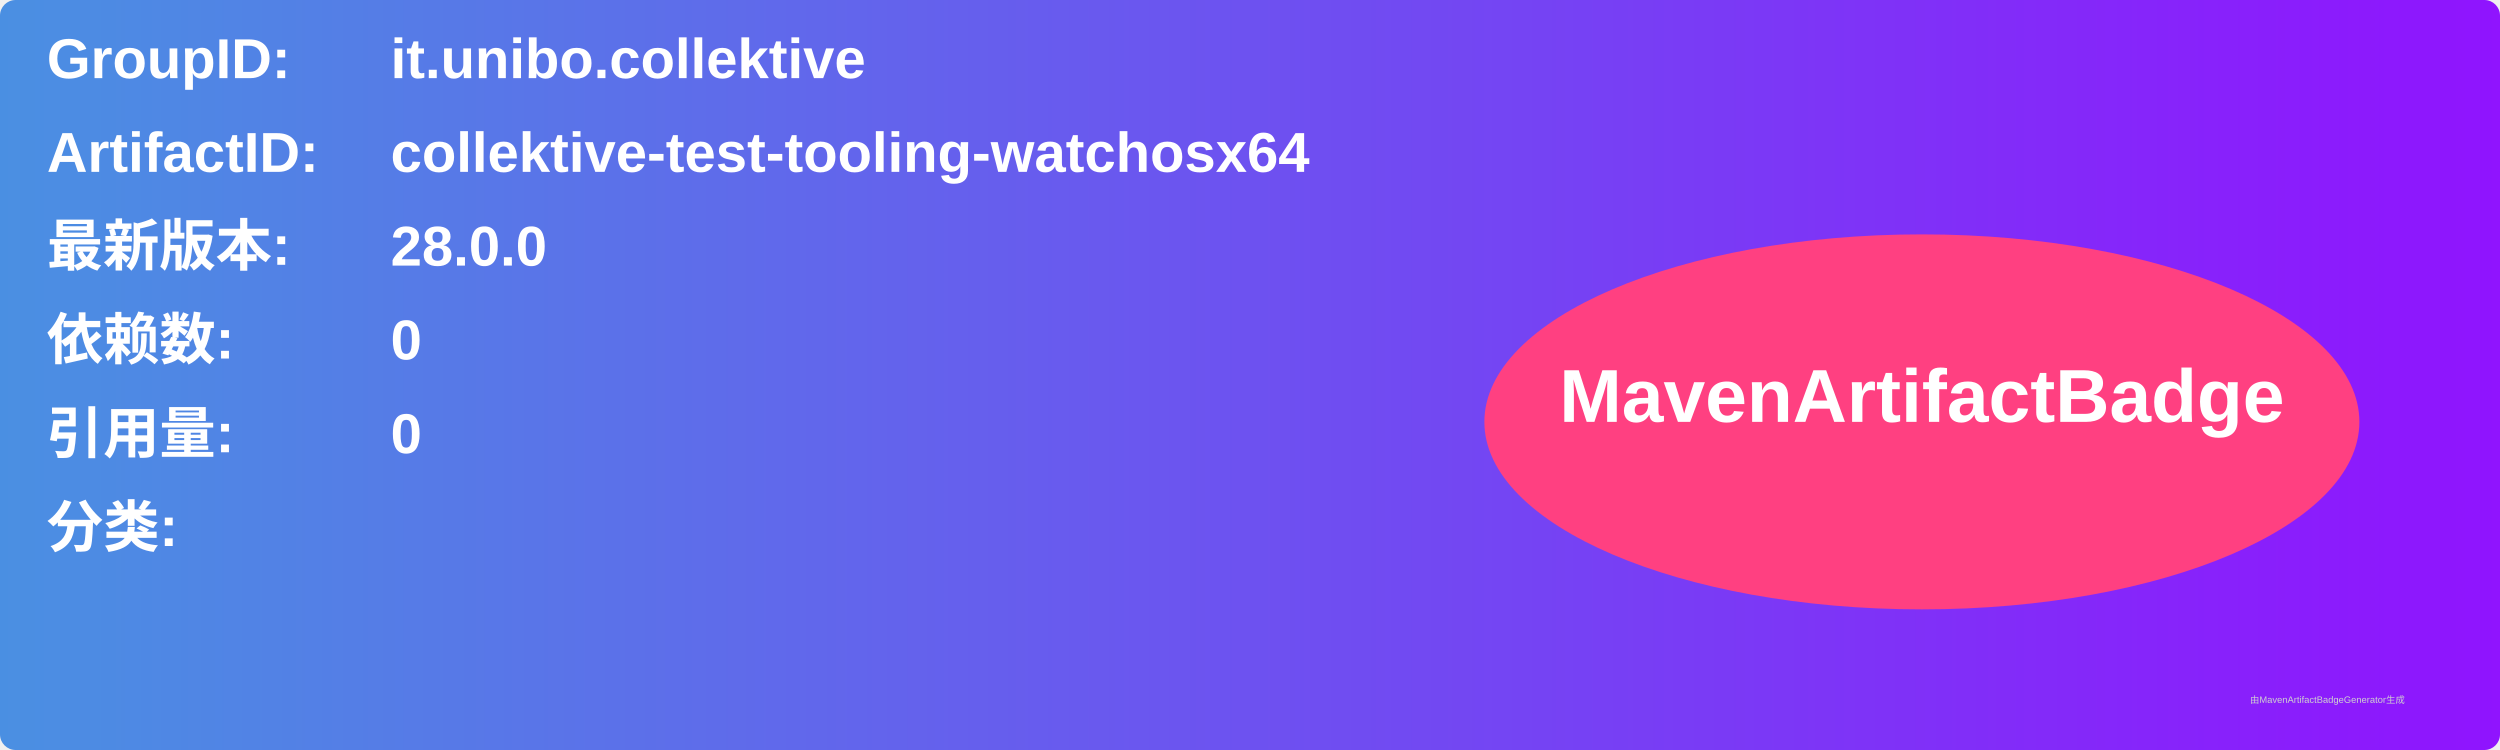
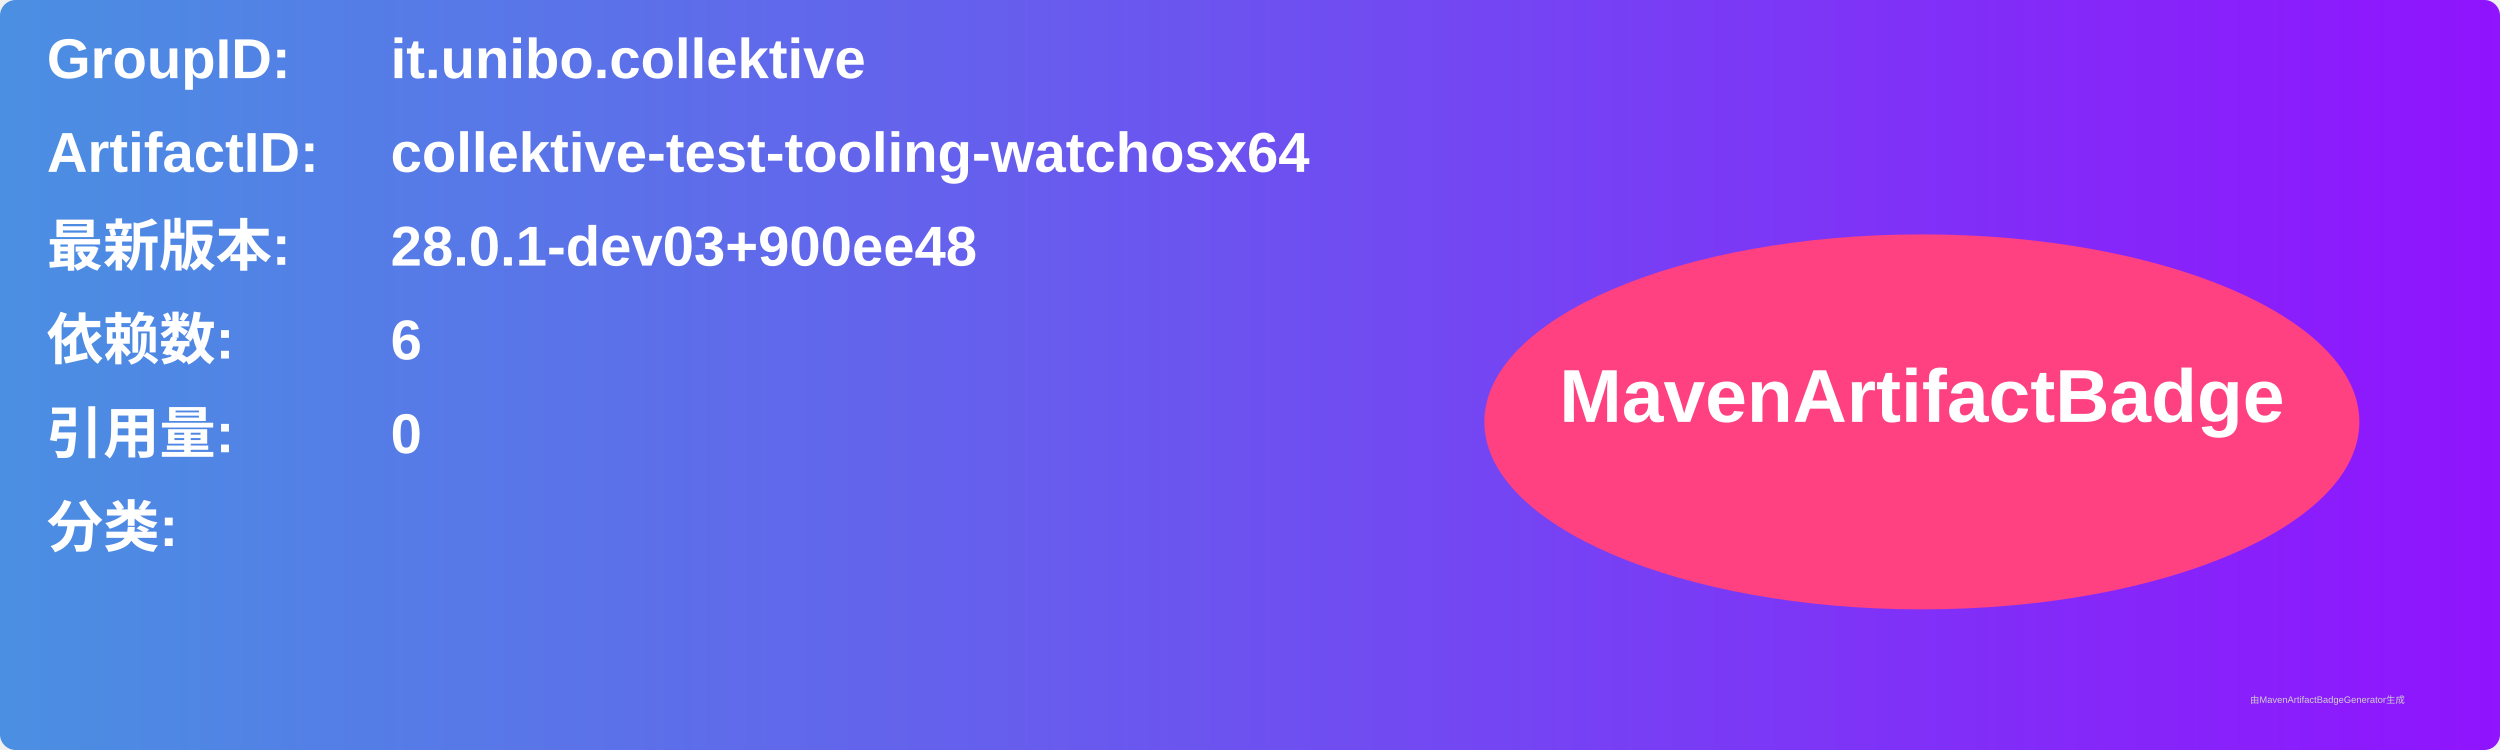
<svg xmlns="http://www.w3.org/2000/svg" width="800" height="240" viewBox="0 0 800 240">
  <linearGradient id="grad" x1="0%" y1="0%" x2="100%" y2="0%">
    <stop offset="0%" stop-color="#4a90e2" />
    <stop offset="100%" stop-color="#9013fe" />
  </linearGradient>
  <rect width="100%" height="100%" rx="5" ry="5" fill="url(#grad)" />
  <g transform="translate(15, 15)">
    <text x="0" y="10" font-family="Arial" font-size="18" fill="white" font-weight="bold" width="260">GroupID:</text>
    <text x="110" y="10" font-family="Arial" font-size="18" fill="white" font-weight="bold" width="460">it.unibo.collektive</text>
    <text x="0" y="40" font-family="Arial" font-size="18" fill="white" font-weight="bold" width="260">ArtifactID:</text>
    <text x="110" y="40" font-family="Arial" font-size="18" fill="white" font-weight="bold" width="460">collektive-test-tooling-watchosx64</text>
    <text x="0" y="70" font-family="Arial" font-size="18" fill="white" font-weight="bold">最新版本:</text>
    <text x="110" y="70" font-family="Arial" font-size="18" fill="white" font-weight="bold">
-       <tspan font-weight="bold">28.0.0</tspan>
+       <tspan font-weight="bold">28.0.1-dev03+900ee48</tspan>
    </text>
    <text x="0" y="100" font-family="Arial" font-size="18" fill="white" font-weight="bold">依赖数: </text>
    <text x="110" y="100" font-family="Arial" font-size="18" fill="white">
-       <tspan font-weight="bold">0</tspan>
+       <tspan font-weight="bold">6</tspan>
    </text>
    <text x="0" y="130" font-family="Arial" font-size="18" fill="white" font-weight="bold">引用量: </text>
    <text x="110" y="130" font-family="Arial" font-size="18" fill="white">
      <tspan font-weight="bold">0</tspan>
    </text>
    <text x="0" y="160" font-family="Arial" font-size="18" fill="white" font-weight="bold">分类:</text>
    <text x="10" y="190" font-family="Arial" font-size="10" fill="white">
      <tspan font-weight="bold" />
    </text>
    <ellipse cx="600" cy="120" rx="140" ry="60" fill="#ff4081" />
    <text x="600" y="120" text-anchor="middle" font-family="Arial" font-size="24" fill="white" font-weight="bold">MavenArtifactBadge</text>
  </g>
  <text x="720" y="225" font-family="Arial" font-size="3" fill="#d0d0d0">由MavenArtifactBadgeGenerator生成</text>
</svg>
